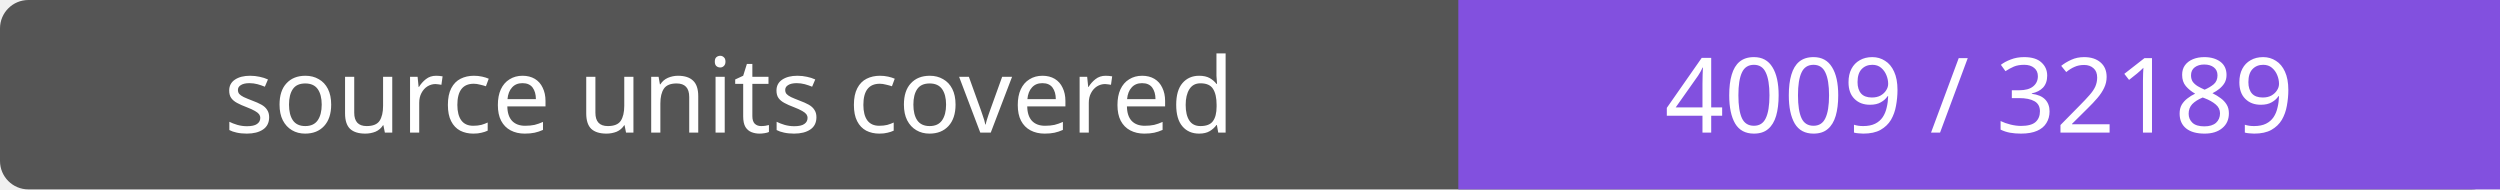
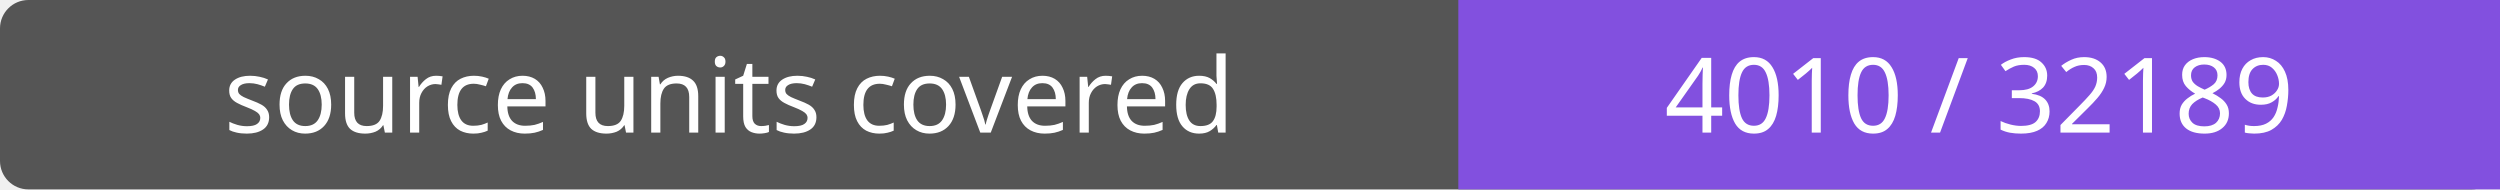
- <svg xmlns="http://www.w3.org/2000/svg" width="264" height="20" role="img" aria-label="source units covered: 4009 / 32189">
+ <svg xmlns="http://www.w3.org/2000/svg" width="264" height="20" role="img" aria-label="source units covered: 4010 / 32189">
  <rect width="264" height="20" rx="3" fill="#555" />
  <path fill="#8250df" d="M154 0h110v20H154z" />
  <g fill="#fff" text-anchor="middle" font-family="Verdana,sans-serif" font-size="11">
    <text x="77.0" y="14">source units covered</text>
-     <text x="209.0" y="14">4009 / 32189</text>
+     <text x="209.0" y="14">4010 / 32189</text>
  </g>
</svg>
